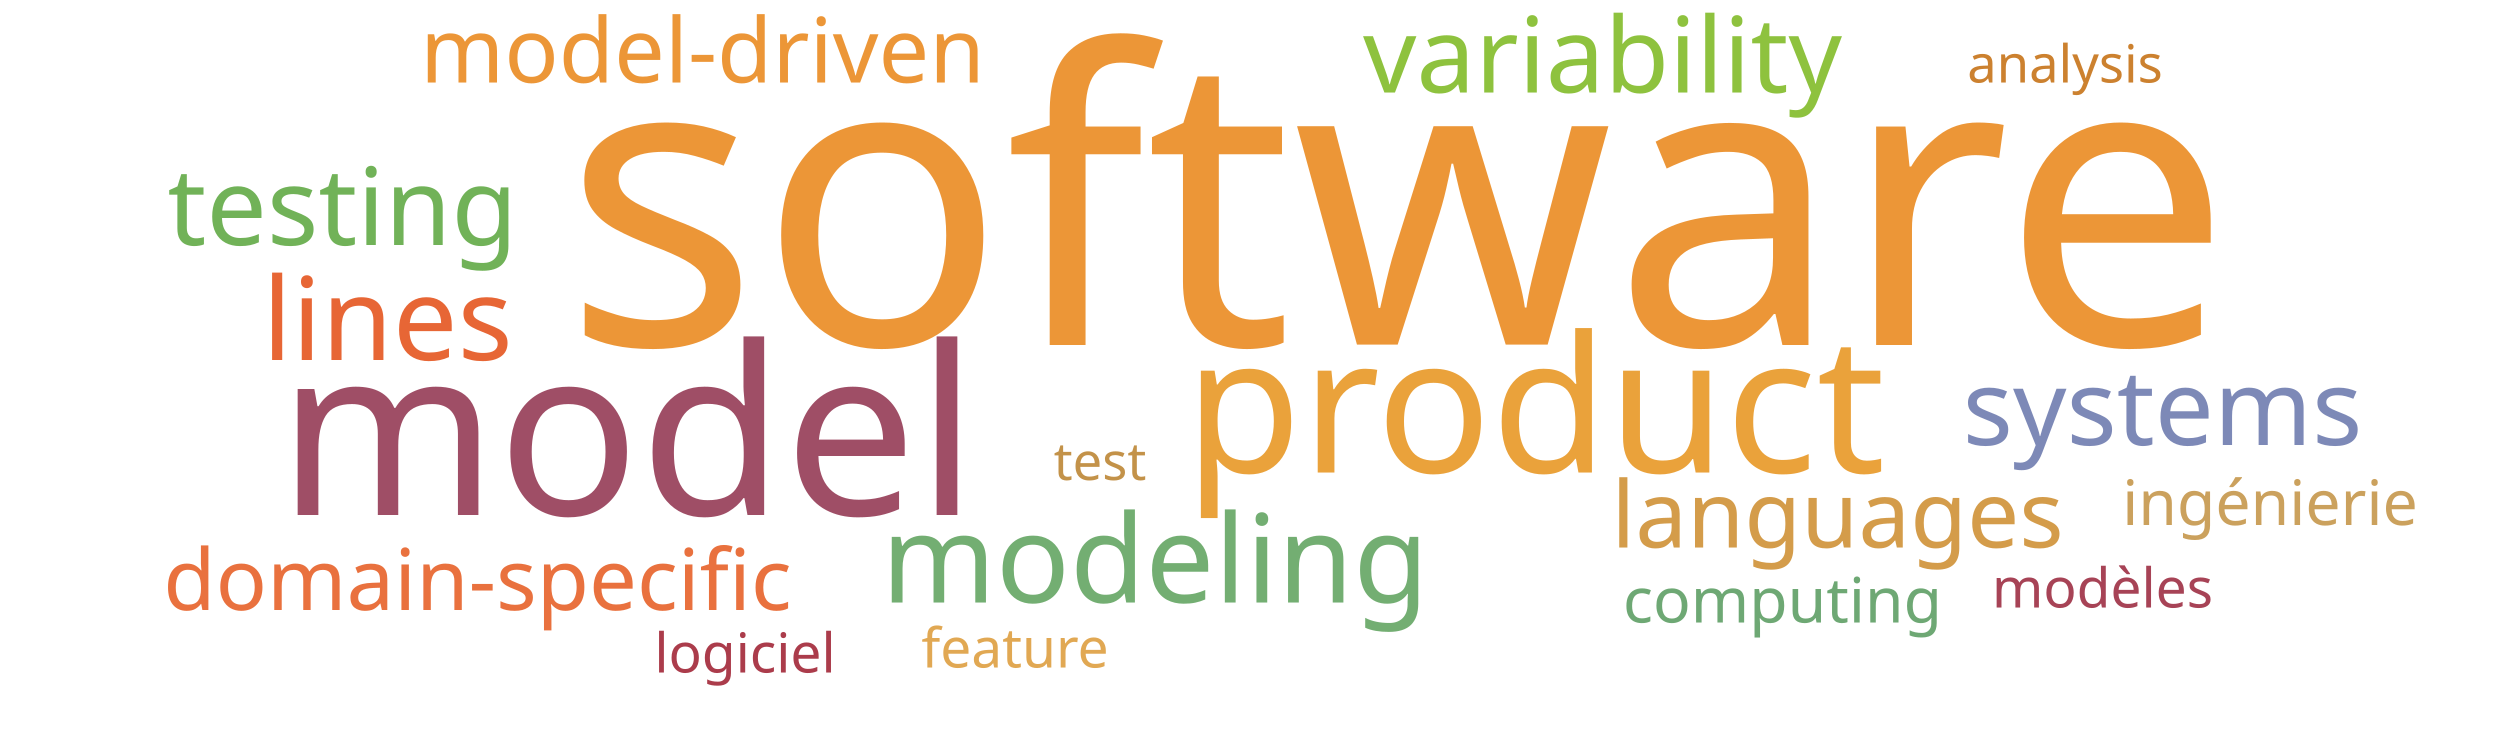
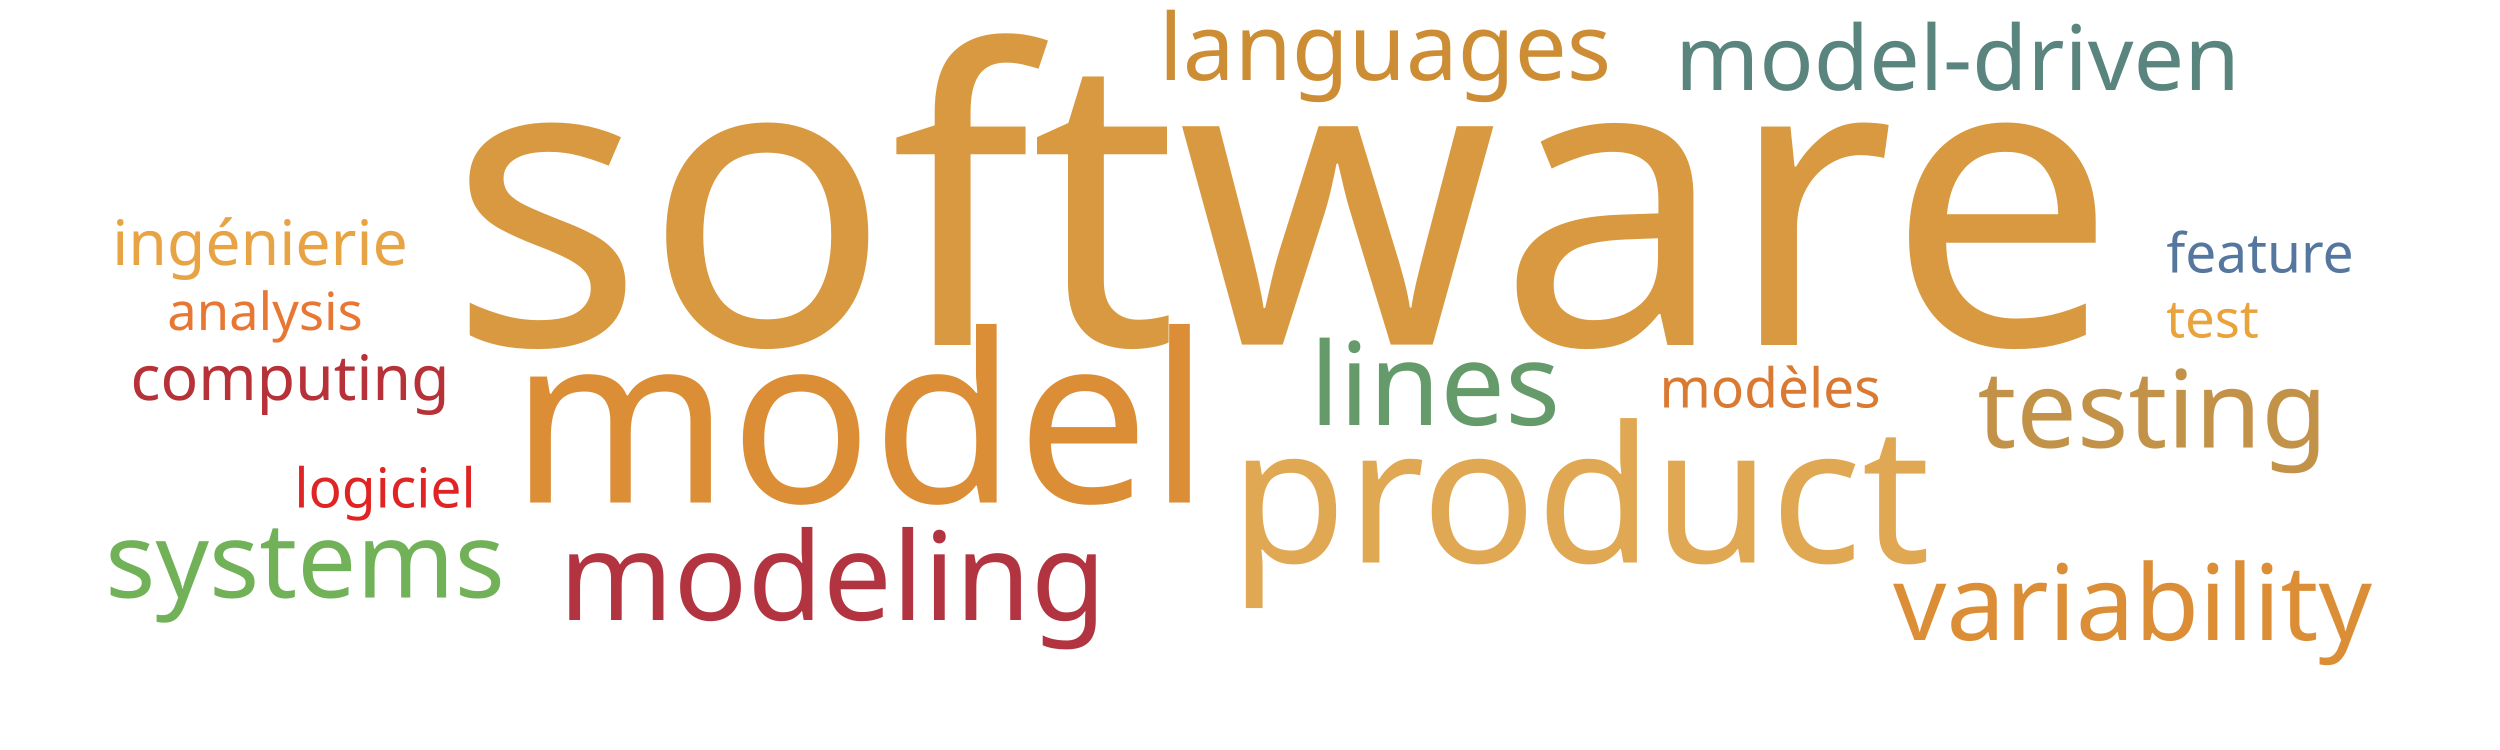
<svg xmlns="http://www.w3.org/2000/svg" width="1000" height="300">
  <g transform="translate(500, 150)">
-     <text text-anchor="middle" style="font-family: Impact; font-size: 163px; fill: #ec9637" transform="translate(59,-12)rotate(0)">software</text>
-     <text text-anchor="middle" style="font-family: Impact; font-size: 94px; fill: #9f4e66" transform="translate(-249,56)rotate(0)">model</text>
-     <text text-anchor="middle" style="font-family: Impact; font-size: 76px; fill: #eaa23b" transform="translate(114,39)rotate(0)">product</text>
-     <text text-anchor="middle" style="font-family: Impact; font-size: 49px; fill: #73ae72" transform="translate(-38,91)rotate(0)">modeling</text>
-     <text text-anchor="middle" style="font-family: Impact; font-size: 46px; fill: #e76635" transform="translate(-345,-6)rotate(0)">lines</text>
-     <text text-anchor="middle" style="font-family: Impact; font-size: 43px; fill: #71b258" transform="translate(-363,-52)rotate(0)">testing</text>
-     <text text-anchor="middle" style="font-family: Impact; font-size: 42px; fill: #8ec23e" transform="translate(141,-113)rotate(0)">variability</text>
-     <text text-anchor="middle" style="font-family: Impact; font-size: 42px; fill: #7d89b7" transform="translate(365,28)rotate(0)">systems</text>
-     <text text-anchor="middle" style="font-family: Impact; font-size: 37px; fill: #d49c4a" transform="translate(235,69)rotate(0)">languages</text>
-     <text text-anchor="middle" style="font-family: Impact; font-size: 36px; fill: #ec9637" transform="translate(-219,-117)rotate(0)">model-driven</text>
-     <text text-anchor="middle" style="font-family: Impact; font-size: 34px; fill: #e9713e" transform="translate(-309,94)rotate(0)">domain-specific</text>
-     <text text-anchor="middle" style="font-family: Impact; font-size: 25px; fill: #cba15d" transform="translate(408,60)rotate(0)">ingénierie</text>
-     <text text-anchor="middle" style="font-family: Impact; font-size: 25px; fill: #6ea874" transform="translate(213,99)rotate(0)">computing</text>
-     <text text-anchor="middle" style="font-family: Impact; font-size: 22px; fill: #a74356" transform="translate(341,93)rotate(0)">modèles</text>
-     <text text-anchor="middle" style="font-family: Impact; font-size: 22px; fill: #ab3c4b" transform="translate(-202,119)rotate(0)">logiciel</text>
-     <text text-anchor="middle" style="font-family: Impact; font-size: 22px; fill: #e1a853" transform="translate(-94,117)rotate(0)">feature</text>
-     <text text-anchor="middle" style="font-family: Impact; font-size: 21px; fill: #cc812f" transform="translate(326,-117)rotate(0)">analysis</text>
-     <text text-anchor="middle" style="font-family: Impact; font-size: 21px; fill: #c39249" transform="translate(-60,42)rotate(0)">test</text>
+     <text text-anchor="middle" style="font-family: Impact; font-size: 163px; fill: #d89940" transform="translate(13,-12)rotate(0)">software</text>
+     <text text-anchor="middle" style="font-family: Impact; font-size: 94px; fill: #dc8e37" transform="translate(-156,51)rotate(0)">model</text>
+     <text text-anchor="middle" style="font-family: Impact; font-size: 76px; fill: #e1a853" transform="translate(132,75)rotate(0)">product</text>
+     <text text-anchor="middle" style="font-family: Impact; font-size: 49px; fill: #b23440" transform="translate(-167,98)rotate(0)">modeling</text>
+     <text text-anchor="middle" style="font-family: Impact; font-size: 46px; fill: #659b6b" transform="translate(74,20)rotate(0)">lines</text>
+     <text text-anchor="middle" style="font-family: Impact; font-size: 43px; fill: #c39249" transform="translate(361,29)rotate(0)">testing</text>
+     <text text-anchor="middle" style="font-family: Impact; font-size: 42px; fill: #dc8e37" transform="translate(353,106)rotate(0)">variability</text>
+     <text text-anchor="middle" style="font-family: Impact; font-size: 42px; fill: #71b258" transform="translate(-378,89)rotate(0)">systems</text>
+     <text text-anchor="middle" style="font-family: Impact; font-size: 37px; fill: #cc8d34" transform="translate(54,-118)rotate(0)">languages</text>
+     <text text-anchor="middle" style="font-family: Impact; font-size: 36px; fill: #5a847e" transform="translate(283,-114)rotate(0)">model-driven</text>
+     <text text-anchor="middle" style="font-family: Impact; font-size: 25px; fill: #e8a444" transform="translate(-396,-44)rotate(0)">ingénierie</text>
+     <text text-anchor="middle" style="font-family: Impact; font-size: 25px; fill: #b63138" transform="translate(-384,10)rotate(0)">computing</text>
+     <text text-anchor="middle" style="font-family: Impact; font-size: 22px; fill: #da7931" transform="translate(208,13)rotate(0)">modèles</text>
+     <text text-anchor="middle" style="font-family: Impact; font-size: 22px; fill: #e02424" transform="translate(-346,53)rotate(0)">logiciel</text>
+     <text text-anchor="middle" style="font-family: Impact; font-size: 22px; fill: #55769e" transform="translate(404,-41)rotate(0)">feature</text>
+     <text text-anchor="middle" style="font-family: Impact; font-size: 21px; fill: #e87733" transform="translate(-394,-18)rotate(0)">analysis</text>
+     <text text-anchor="middle" style="font-family: Impact; font-size: 21px; fill: #eaa23b" transform="translate(385,-15)rotate(0)">test</text>
  </g>
</svg>
